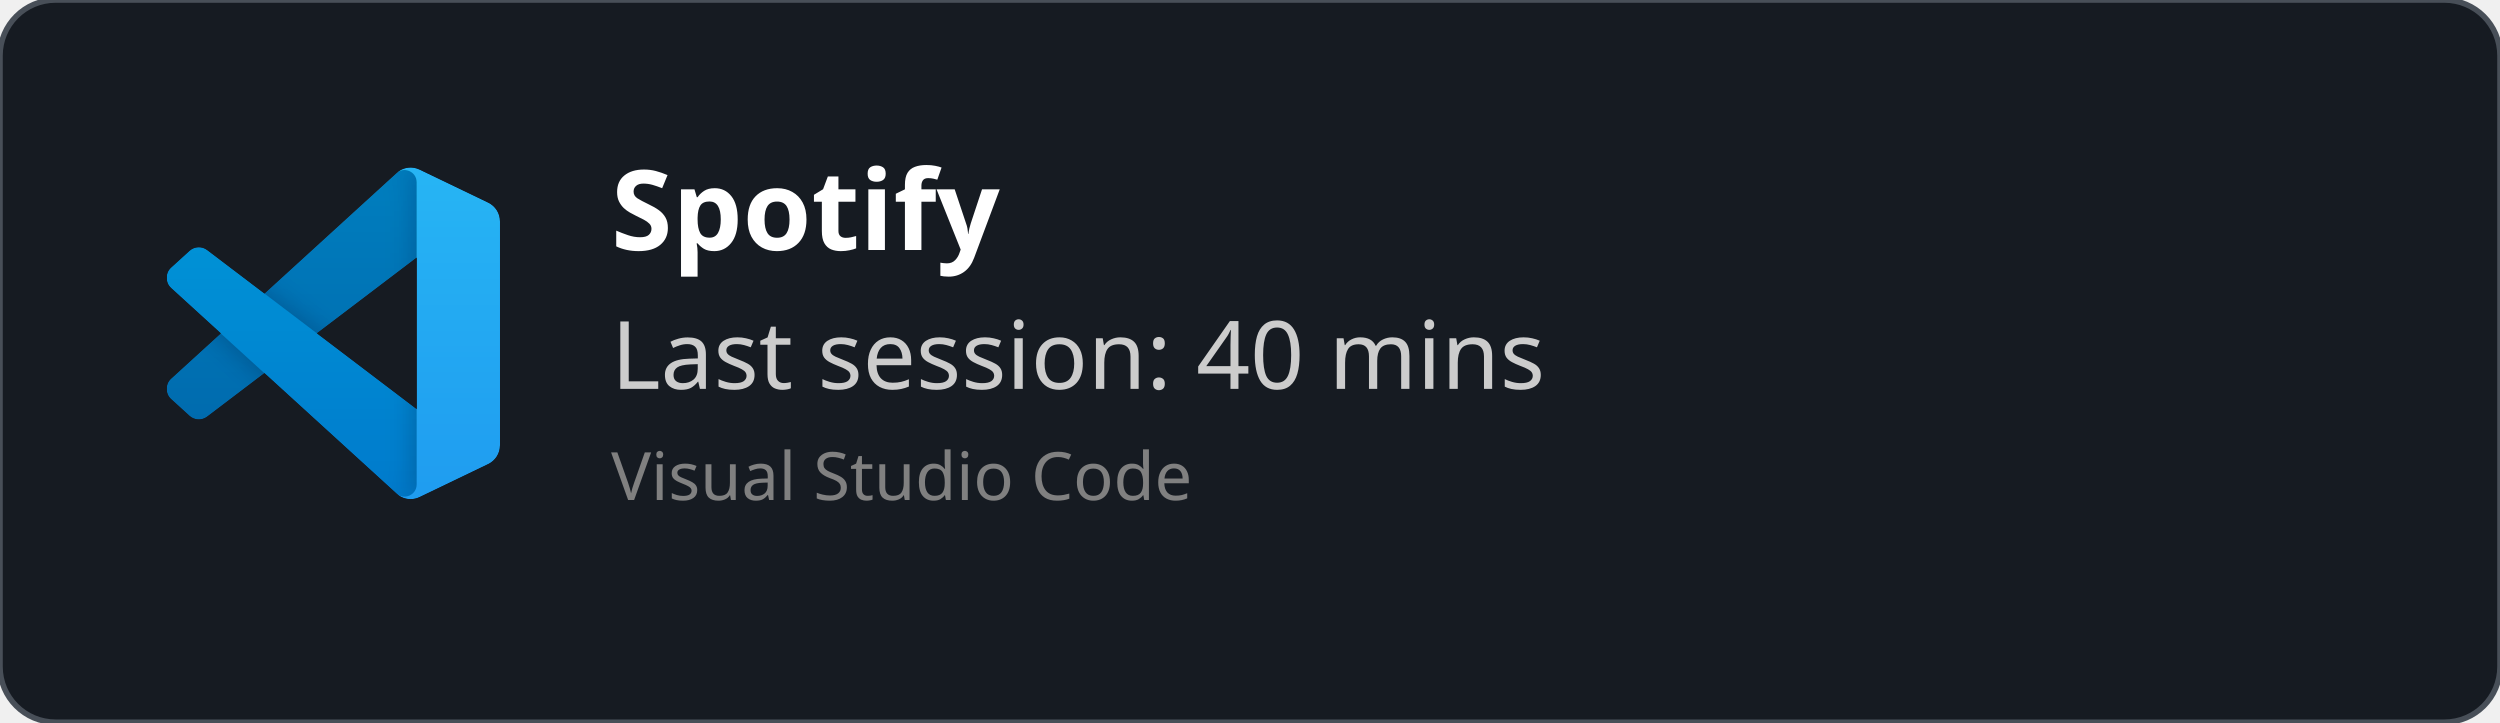
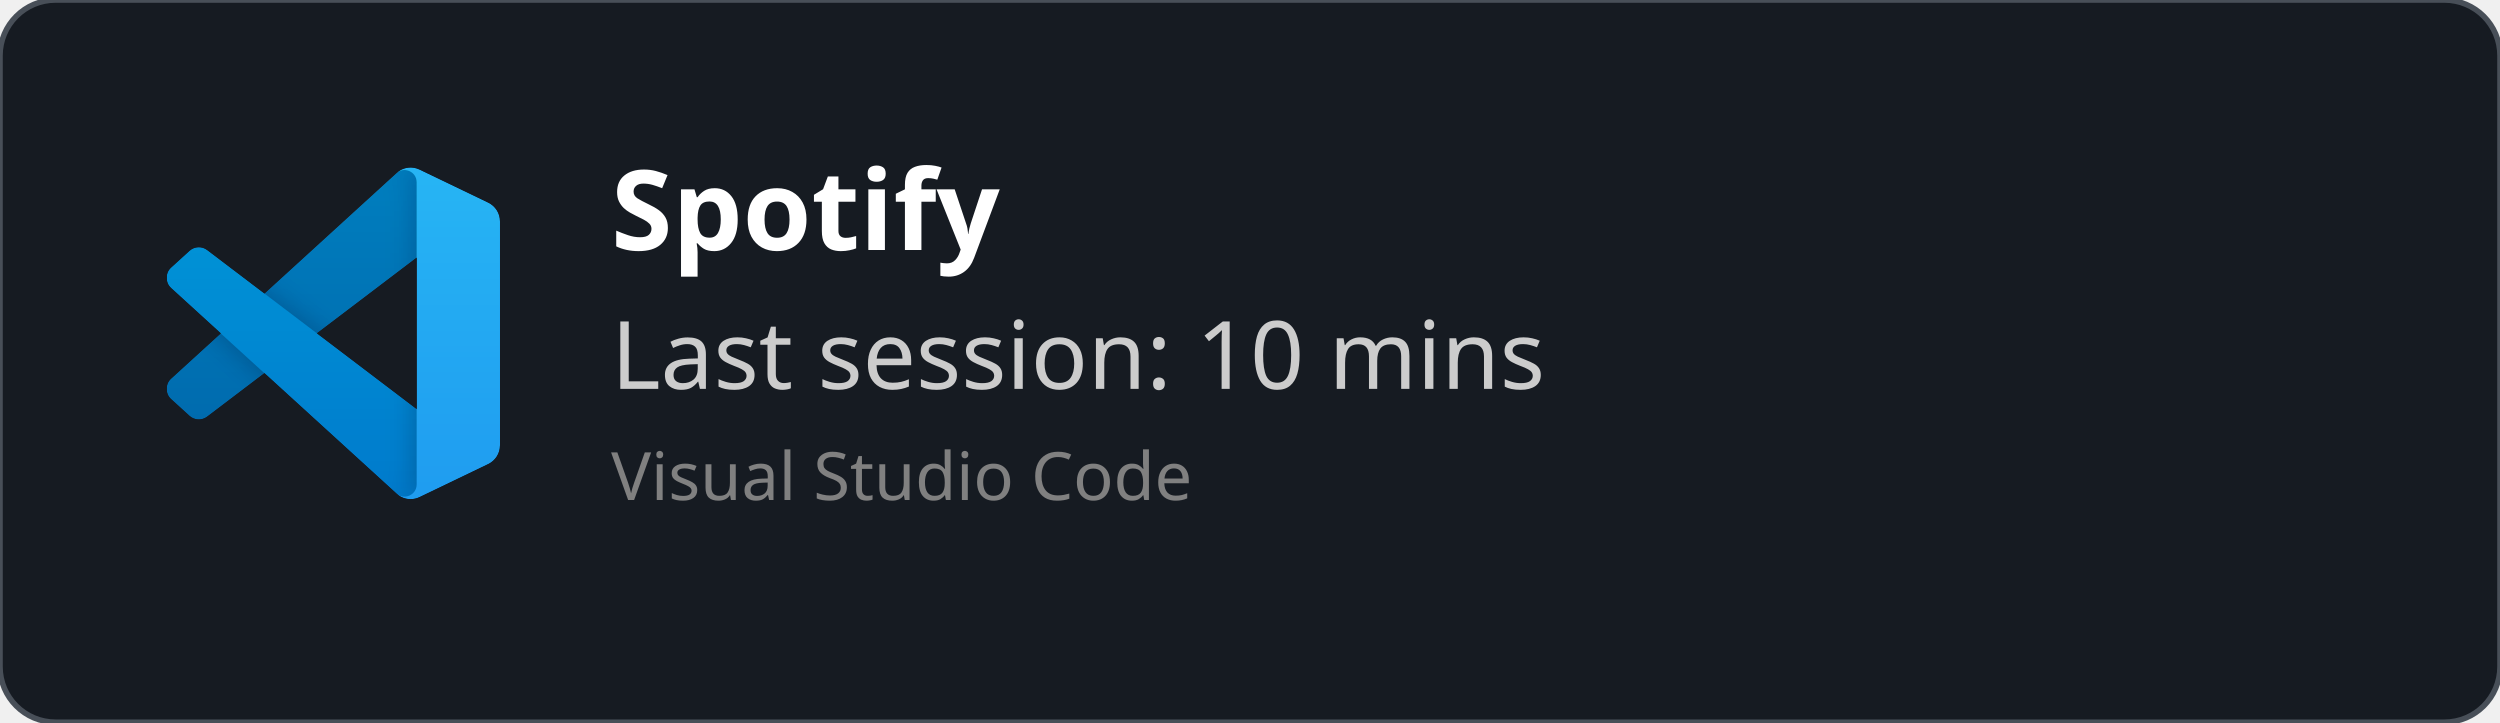
<svg xmlns="http://www.w3.org/2000/svg" width="450" height="130" viewBox="0 0 450 130" fill="none" role="img">
  <style>
    *{
        font-family: 'Segoe UI', Ubuntu, monospace
    }
    </style>
  <defs>
    <clipPath id="horizontalClip" x="20" y="20" width="500" height="200">
      <rect x="90" y="20" width="300" height="50" />
    </clipPath>
  </defs>
  <rect width="450" height="130" fill="rgba(22,27,34)" stroke="#484f58" stroke-width="1" fill-opacity="1" stroke-opacity="1" x="0" y="0" rx="10px" ry="10px">
    </rect>
  <svg width="60" height="60" x="30" y="30" viewBox="0 0 100 100" fill="none" id="vscode">
    <mask id="mask0" mask-type="alpha" maskUnits="userSpaceOnUse" x="0" y="0" width="100" height="100">
      <path fill-rule="evenodd" clip-rule="evenodd" d="M70.912 99.317C72.487 99.931 74.283 99.891 75.873 99.126L96.461 89.22C98.624 88.179 100 85.989 100 83.587V16.413C100 14.011 98.624 11.822 96.461 10.781L75.873 0.874C73.786 -0.13 71.345 0.116 69.513 1.447C69.252 1.637 69.003 1.849 68.769 2.083L29.355 38.041L12.187 25.01C10.589 23.797 8.354 23.896 6.869 25.246L1.363 30.255C-0.453 31.906 -0.455 34.763 1.359 36.417L16.247 50L1.359 63.583C-0.455 65.237 -0.453 68.094 1.363 69.745L6.869 74.754C8.354 76.104 10.589 76.204 12.187 74.99L29.355 61.959L68.769 97.917C69.392 98.541 70.125 99.01 70.912 99.317ZM75.015 27.299L45.109 50L75.015 72.701V27.299Z" fill="white" />
    </mask>
    <g mask="url(#mask0)">
      <path d="M96.461 10.796L75.857 0.876C73.472 -0.273 70.622 0.212 68.75 2.083L1.299 63.583C-0.516 65.237 -0.514 68.094 1.303 69.745L6.813 74.754C8.298 76.104 10.535 76.204 12.134 74.99L93.361 13.37C96.086 11.303 100 13.246 100 16.667V16.427C100 14.027 98.625 11.838 96.461 10.796Z" fill="#0065A9" />
      <g filter="url(#filter0_d)">
        <path d="M96.461 89.204L75.857 99.124C73.472 100.273 70.622 99.788 68.75 97.917L1.299 36.417C-0.516 34.763 -0.514 31.906 1.303 30.255L6.813 25.246C8.298 23.896 10.535 23.796 12.134 25.009L93.361 86.63C96.086 88.697 100 86.754 100 83.333V83.573C100 85.974 98.625 88.162 96.461 89.204Z" fill="#007ACC" />
      </g>
      <g filter="url(#filter1_d)">
        <path d="M75.858 99.126C73.472 100.274 70.622 99.788 68.75 97.917C71.056 100.223 75 98.59 75 95.328V4.672C75 1.41 71.056 -0.223 68.75 2.083C70.622 0.211 73.472 -0.274 75.858 0.874L96.459 10.781C98.623 11.822 100 14.011 100 16.413V83.587C100 85.989 98.623 88.179 96.459 89.22L75.858 99.126Z" fill="#1F9CF0" />
      </g>
      <g style="mix-blend-mode:overlay" opacity="0.25">
        <path fill-rule="evenodd" clip-rule="evenodd" d="M70.851 99.317C72.426 99.931 74.222 99.891 75.812 99.126L96.4 89.22C98.563 88.179 99.939 85.989 99.939 83.587V16.413C99.939 14.011 98.564 11.822 96.4 10.781L75.812 0.874C73.725 -0.13 71.284 0.116 69.453 1.447C69.191 1.637 68.942 1.849 68.708 2.083L29.294 38.041L12.126 25.01C10.528 23.796 8.293 23.896 6.809 25.246L1.302 30.255C-0.513 31.906 -0.515 34.763 1.298 36.417L16.186 50L1.298 63.583C-0.515 65.237 -0.513 68.094 1.302 69.745L6.809 74.754C8.293 76.104 10.528 76.204 12.126 74.99L29.294 61.959L68.708 97.917C69.332 98.54 70.064 99.01 70.851 99.317ZM74.954 27.299L45.048 50L74.954 72.701V27.299Z" fill="url(#paint0_linear)" />
      </g>
    </g>
    <defs>
      <filter id="filter0_d" x="-8.394" y="15.829" width="116.727" height="92.246" filterUnits="userSpaceOnUse" color-interpolation-filters="sRGB">
        <feFlood flood-opacity="0" result="BackgroundImageFix" />
        <feColorMatrix in="SourceAlpha" type="matrix" values="0 0 0 0 0 0 0 0 0 0 0 0 0 0 0 0 0 0 127 0" />
        <feOffset />
        <feGaussianBlur stdDeviation="4.167" />
        <feColorMatrix type="matrix" values="0 0 0 0 0 0 0 0 0 0 0 0 0 0 0 0 0 0 0.25 0" />
        <feBlend mode="overlay" in2="BackgroundImageFix" result="effect1_dropShadow" />
        <feBlend mode="normal" in="SourceGraphic" in2="effect1_dropShadow" result="shape" />
      </filter>
      <filter id="filter1_d" x="60.417" y="-8.076" width="47.917" height="116.151" filterUnits="userSpaceOnUse" color-interpolation-filters="sRGB">
        <feFlood flood-opacity="0" result="BackgroundImageFix" />
        <feColorMatrix in="SourceAlpha" type="matrix" values="0 0 0 0 0 0 0 0 0 0 0 0 0 0 0 0 0 0 127 0" />
        <feOffset />
        <feGaussianBlur stdDeviation="4.167" />
        <feColorMatrix type="matrix" values="0 0 0 0 0 0 0 0 0 0 0 0 0 0 0 0 0 0 0.25 0" />
        <feBlend mode="overlay" in2="BackgroundImageFix" result="effect1_dropShadow" />
        <feBlend mode="normal" in="SourceGraphic" in2="effect1_dropShadow" result="shape" />
      </filter>
      <linearGradient id="paint0_linear" x1="49.939" y1="0.258" x2="49.939" y2="99.742" gradientUnits="userSpaceOnUse">
        <stop stop-color="white" />
        <stop offset="1" stop-color="white" stop-opacity="0" />
      </linearGradient>
    </defs>
  </svg>
  <text x="110" y="45" font-size="20" clip-path="url(#horizontalClip)" font-weight="bold" font-family="Ubuntu" fill="white">
    Spotify
    </text>
  <text x="110" y="70" font-size="17px" font-family="Ubuntu" fill="#ccc">
-     Last session: 40 mins
+     Last session: 10 mins
    </text>
  <text x="110" y="90" font-size="12px" font-family="Ubuntu" fill="grey">
    Visual Studio Code
    </text>
</svg>
